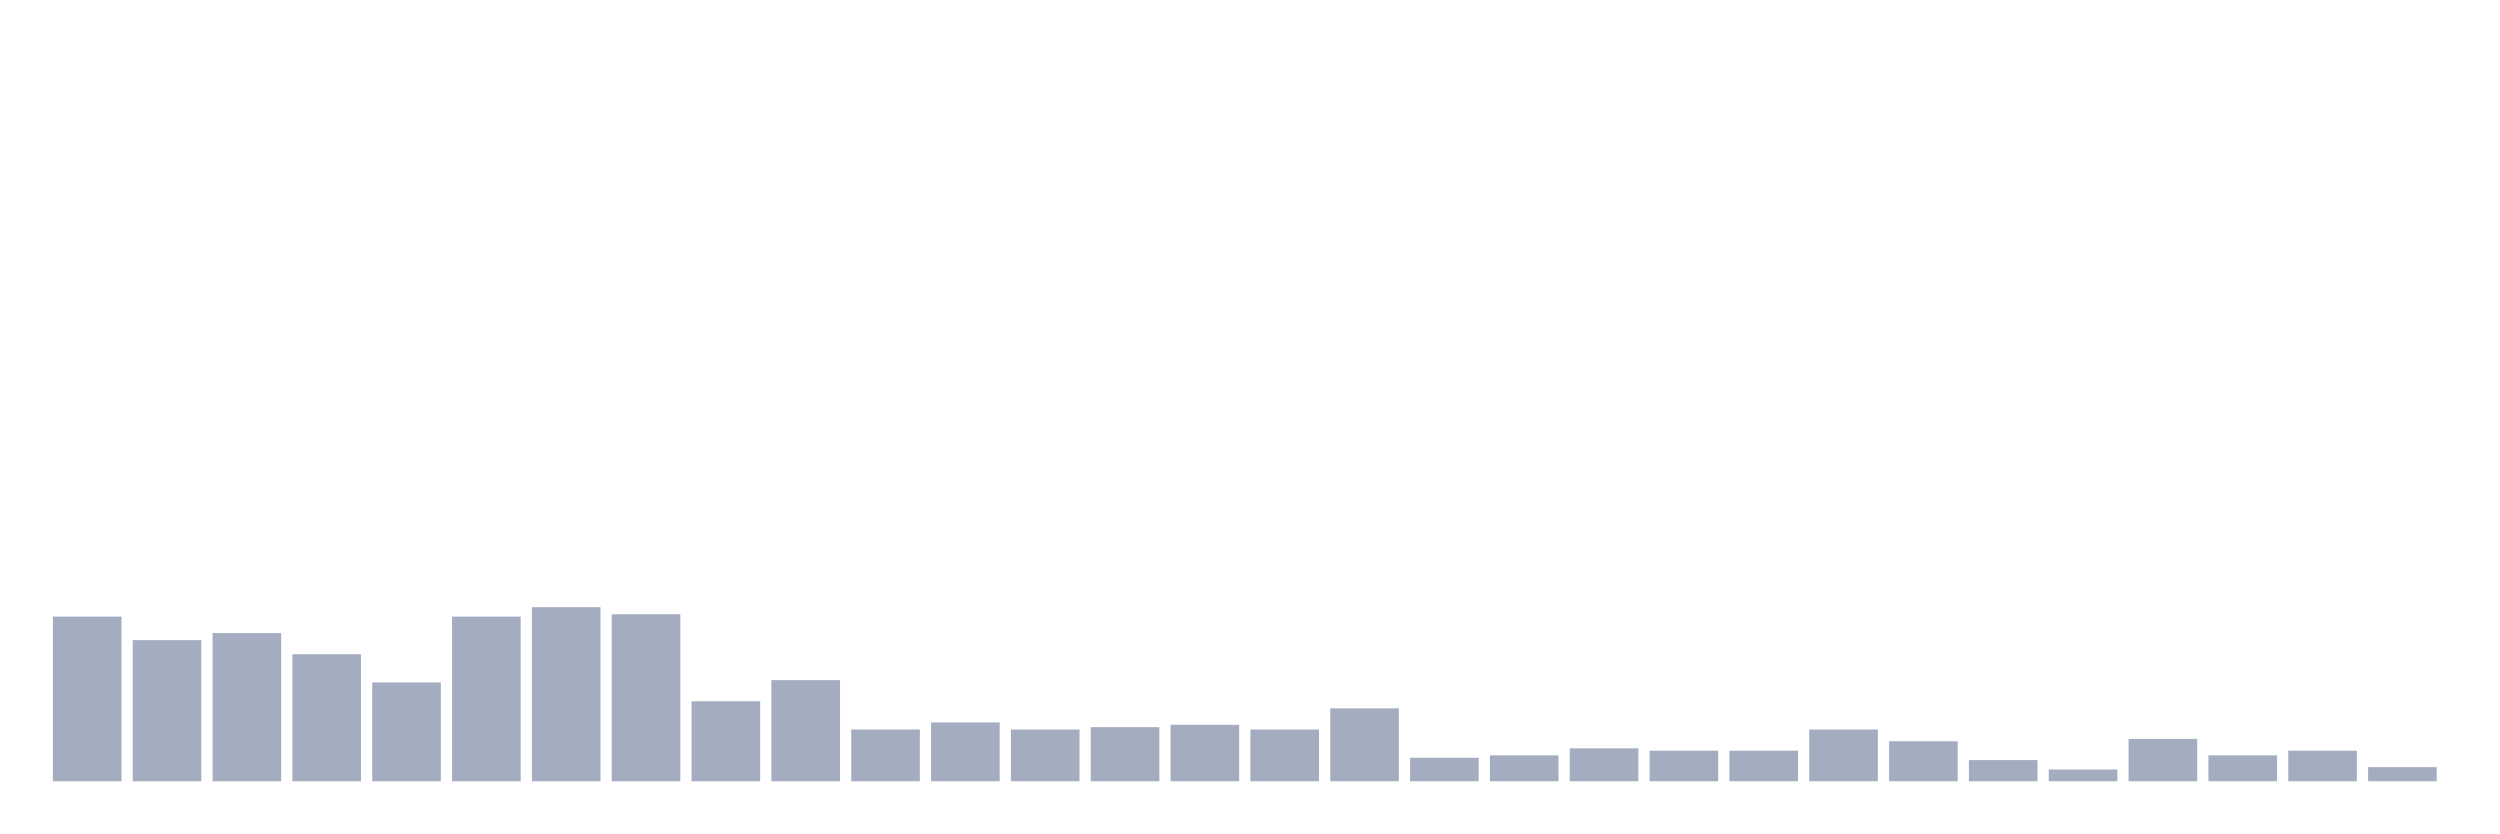
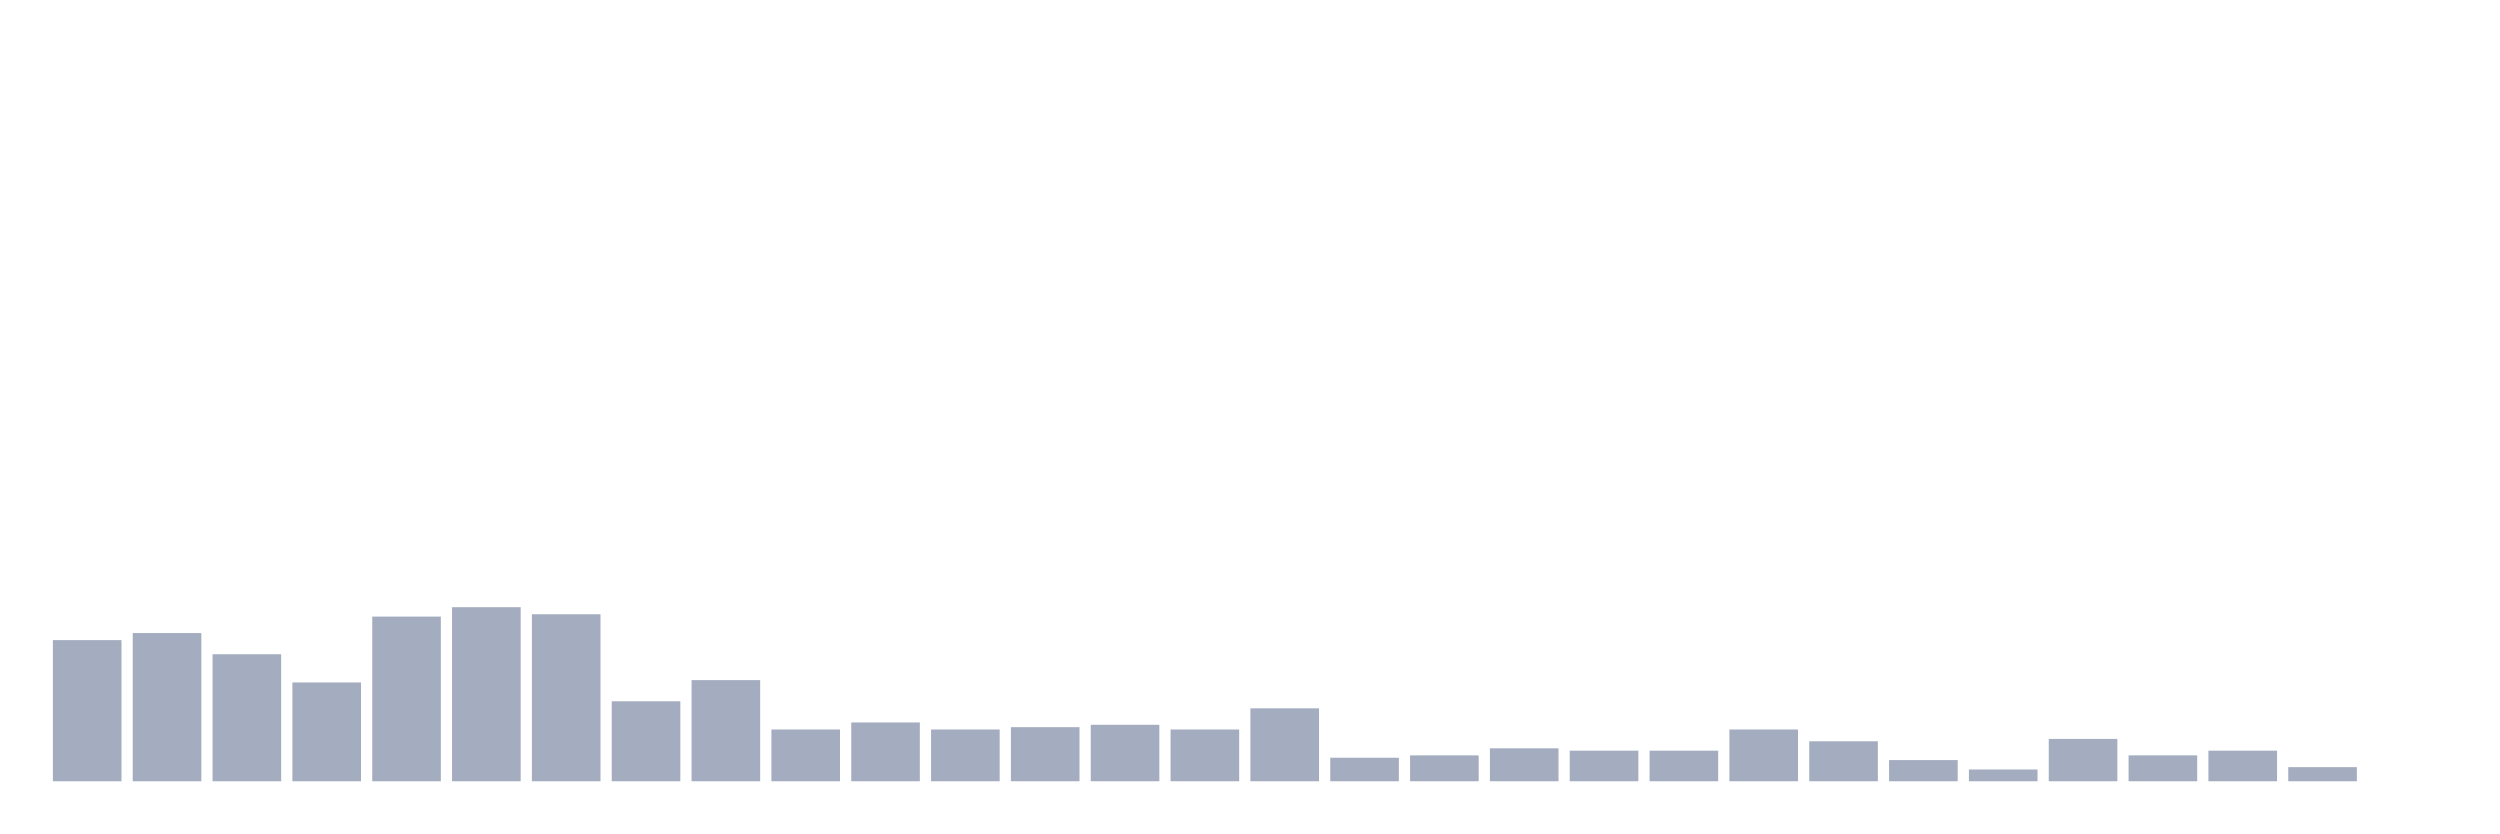
<svg xmlns="http://www.w3.org/2000/svg" viewBox="0 0 480 160">
  <g transform="translate(10,10)">
-     <rect class="bar" x="0.153" width="13.175" y="108.387" height="31.613" fill="rgb(164,173,192)" />
-     <rect class="bar" x="15.482" width="13.175" y="112.903" height="27.097" fill="rgb(164,173,192)" />
-     <rect class="bar" x="30.81" width="13.175" y="111.548" height="28.452" fill="rgb(164,173,192)" />
-     <rect class="bar" x="46.138" width="13.175" y="115.613" height="24.387" fill="rgb(164,173,192)" />
-     <rect class="bar" x="61.466" width="13.175" y="121.032" height="18.968" fill="rgb(164,173,192)" />
-     <rect class="bar" x="76.794" width="13.175" y="108.387" height="31.613" fill="rgb(164,173,192)" />
-     <rect class="bar" x="92.123" width="13.175" y="106.581" height="33.419" fill="rgb(164,173,192)" />
-     <rect class="bar" x="107.451" width="13.175" y="107.935" height="32.065" fill="rgb(164,173,192)" />
-     <rect class="bar" x="122.779" width="13.175" y="124.645" height="15.355" fill="rgb(164,173,192)" />
-     <rect class="bar" x="138.107" width="13.175" y="120.581" height="19.419" fill="rgb(164,173,192)" />
-     <rect class="bar" x="153.436" width="13.175" y="130.065" height="9.935" fill="rgb(164,173,192)" />
-     <rect class="bar" x="168.764" width="13.175" y="128.71" height="11.29" fill="rgb(164,173,192)" />
-     <rect class="bar" x="184.092" width="13.175" y="130.065" height="9.935" fill="rgb(164,173,192)" />
-     <rect class="bar" x="199.42" width="13.175" y="129.613" height="10.387" fill="rgb(164,173,192)" />
-     <rect class="bar" x="214.748" width="13.175" y="129.161" height="10.839" fill="rgb(164,173,192)" />
-     <rect class="bar" x="230.077" width="13.175" y="130.065" height="9.935" fill="rgb(164,173,192)" />
-     <rect class="bar" x="245.405" width="13.175" y="126" height="14" fill="rgb(164,173,192)" />
-     <rect class="bar" x="260.733" width="13.175" y="135.484" height="4.516" fill="rgb(164,173,192)" />
-     <rect class="bar" x="276.061" width="13.175" y="135.032" height="4.968" fill="rgb(164,173,192)" />
-     <rect class="bar" x="291.39" width="13.175" y="133.677" height="6.323" fill="rgb(164,173,192)" />
+     <rect class="bar" x="0.153" width="13.175" y="112.903" height="27.097" fill="rgb(164,173,192)" />
+     <rect class="bar" x="15.482" width="13.175" y="111.548" height="28.452" fill="rgb(164,173,192)" />
+     <rect class="bar" x="30.81" width="13.175" y="115.613" height="24.387" fill="rgb(164,173,192)" />
+     <rect class="bar" x="46.138" width="13.175" y="121.032" height="18.968" fill="rgb(164,173,192)" />
+     <rect class="bar" x="61.466" width="13.175" y="108.387" height="31.613" fill="rgb(164,173,192)" />
+     <rect class="bar" x="76.794" width="13.175" y="106.581" height="33.419" fill="rgb(164,173,192)" />
+     <rect class="bar" x="92.123" width="13.175" y="107.935" height="32.065" fill="rgb(164,173,192)" />
+     <rect class="bar" x="107.451" width="13.175" y="124.645" height="15.355" fill="rgb(164,173,192)" />
+     <rect class="bar" x="122.779" width="13.175" y="120.581" height="19.419" fill="rgb(164,173,192)" />
+     <rect class="bar" x="138.107" width="13.175" y="130.065" height="9.935" fill="rgb(164,173,192)" />
+     <rect class="bar" x="153.436" width="13.175" y="128.71" height="11.29" fill="rgb(164,173,192)" />
+     <rect class="bar" x="168.764" width="13.175" y="130.065" height="9.935" fill="rgb(164,173,192)" />
+     <rect class="bar" x="184.092" width="13.175" y="129.613" height="10.387" fill="rgb(164,173,192)" />
+     <rect class="bar" x="199.42" width="13.175" y="129.161" height="10.839" fill="rgb(164,173,192)" />
+     <rect class="bar" x="214.748" width="13.175" y="130.065" height="9.935" fill="rgb(164,173,192)" />
+     <rect class="bar" x="230.077" width="13.175" y="126" height="14" fill="rgb(164,173,192)" />
+     <rect class="bar" x="245.405" width="13.175" y="135.484" height="4.516" fill="rgb(164,173,192)" />
+     <rect class="bar" x="260.733" width="13.175" y="135.032" height="4.968" fill="rgb(164,173,192)" />
+     <rect class="bar" x="276.061" width="13.175" y="133.677" height="6.323" fill="rgb(164,173,192)" />
+     <rect class="bar" x="291.39" width="13.175" y="134.129" height="5.871" fill="rgb(164,173,192)" />
    <rect class="bar" x="306.718" width="13.175" y="134.129" height="5.871" fill="rgb(164,173,192)" />
-     <rect class="bar" x="322.046" width="13.175" y="134.129" height="5.871" fill="rgb(164,173,192)" />
-     <rect class="bar" x="337.374" width="13.175" y="130.065" height="9.935" fill="rgb(164,173,192)" />
-     <rect class="bar" x="352.702" width="13.175" y="132.323" height="7.677" fill="rgb(164,173,192)" />
-     <rect class="bar" x="368.031" width="13.175" y="135.935" height="4.065" fill="rgb(164,173,192)" />
-     <rect class="bar" x="383.359" width="13.175" y="137.742" height="2.258" fill="rgb(164,173,192)" />
-     <rect class="bar" x="398.687" width="13.175" y="131.871" height="8.129" fill="rgb(164,173,192)" />
-     <rect class="bar" x="414.015" width="13.175" y="135.032" height="4.968" fill="rgb(164,173,192)" />
-     <rect class="bar" x="429.344" width="13.175" y="134.129" height="5.871" fill="rgb(164,173,192)" />
-     <rect class="bar" x="444.672" width="13.175" y="137.29" height="2.71" fill="rgb(164,173,192)" />
+     <rect class="bar" x="322.046" width="13.175" y="130.065" height="9.935" fill="rgb(164,173,192)" />
+     <rect class="bar" x="337.374" width="13.175" y="132.323" height="7.677" fill="rgb(164,173,192)" />
+     <rect class="bar" x="352.702" width="13.175" y="135.935" height="4.065" fill="rgb(164,173,192)" />
+     <rect class="bar" x="368.031" width="13.175" y="137.742" height="2.258" fill="rgb(164,173,192)" />
+     <rect class="bar" x="383.359" width="13.175" y="131.871" height="8.129" fill="rgb(164,173,192)" />
+     <rect class="bar" x="398.687" width="13.175" y="135.032" height="4.968" fill="rgb(164,173,192)" />
+     <rect class="bar" x="414.015" width="13.175" y="134.129" height="5.871" fill="rgb(164,173,192)" />
+     <rect class="bar" x="429.344" width="13.175" y="137.29" height="2.71" fill="rgb(164,173,192)" />
+     <rect class="bar" x="444.672" width="13.175" y="140" height="0" fill="rgb(164,173,192)" />
  </g>
</svg>
